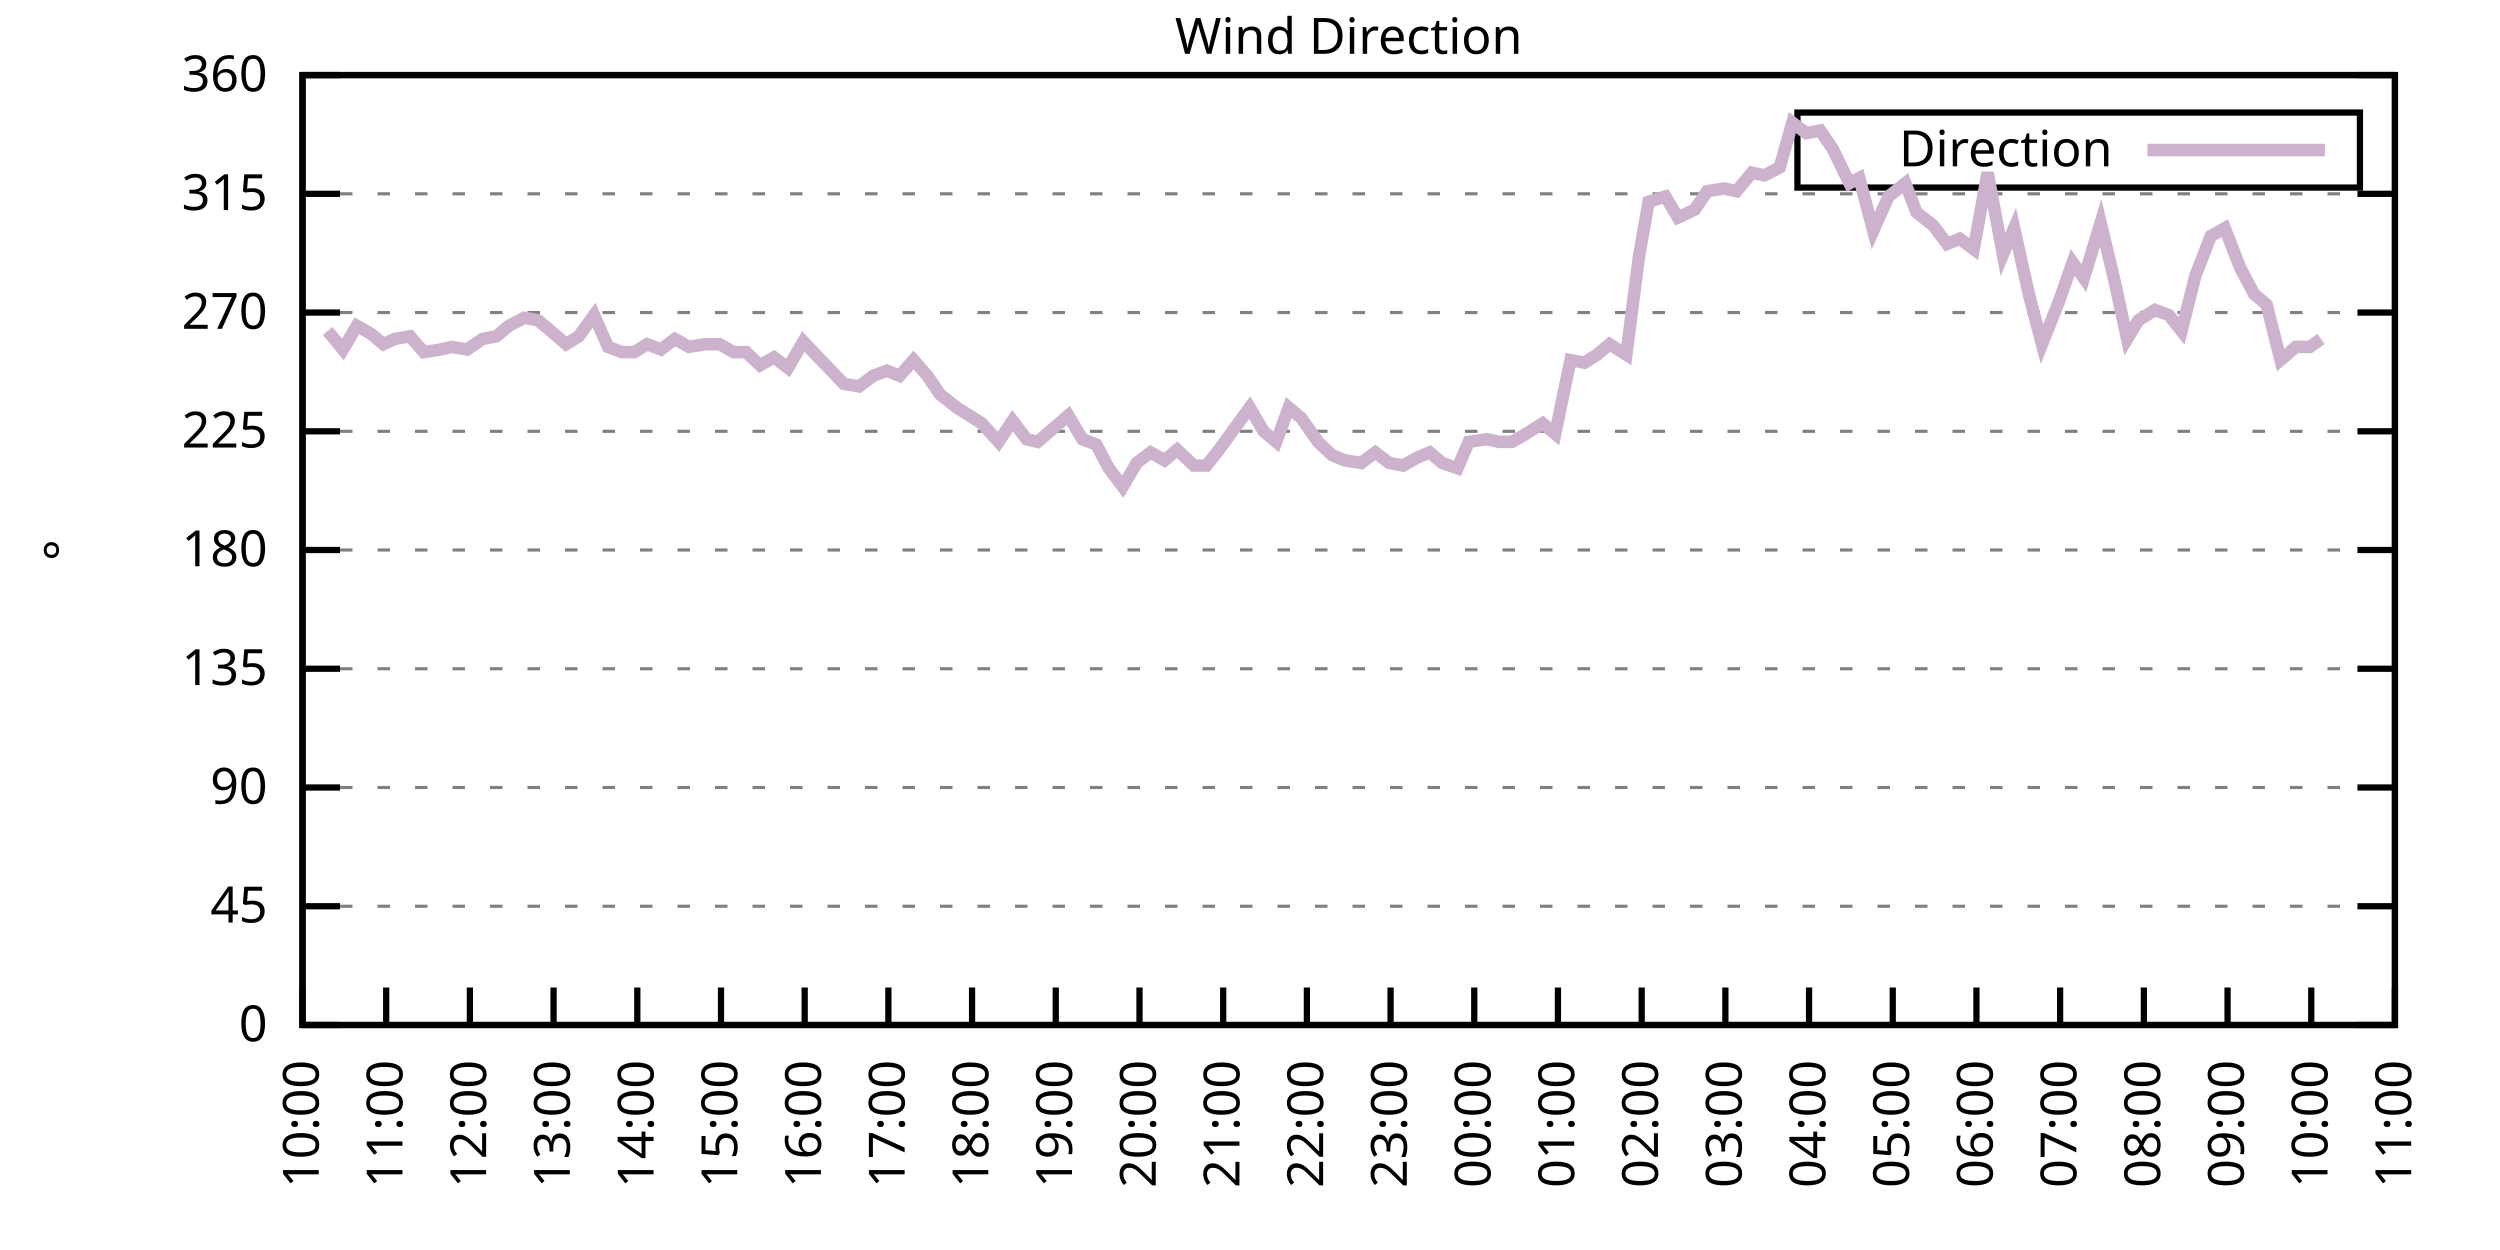
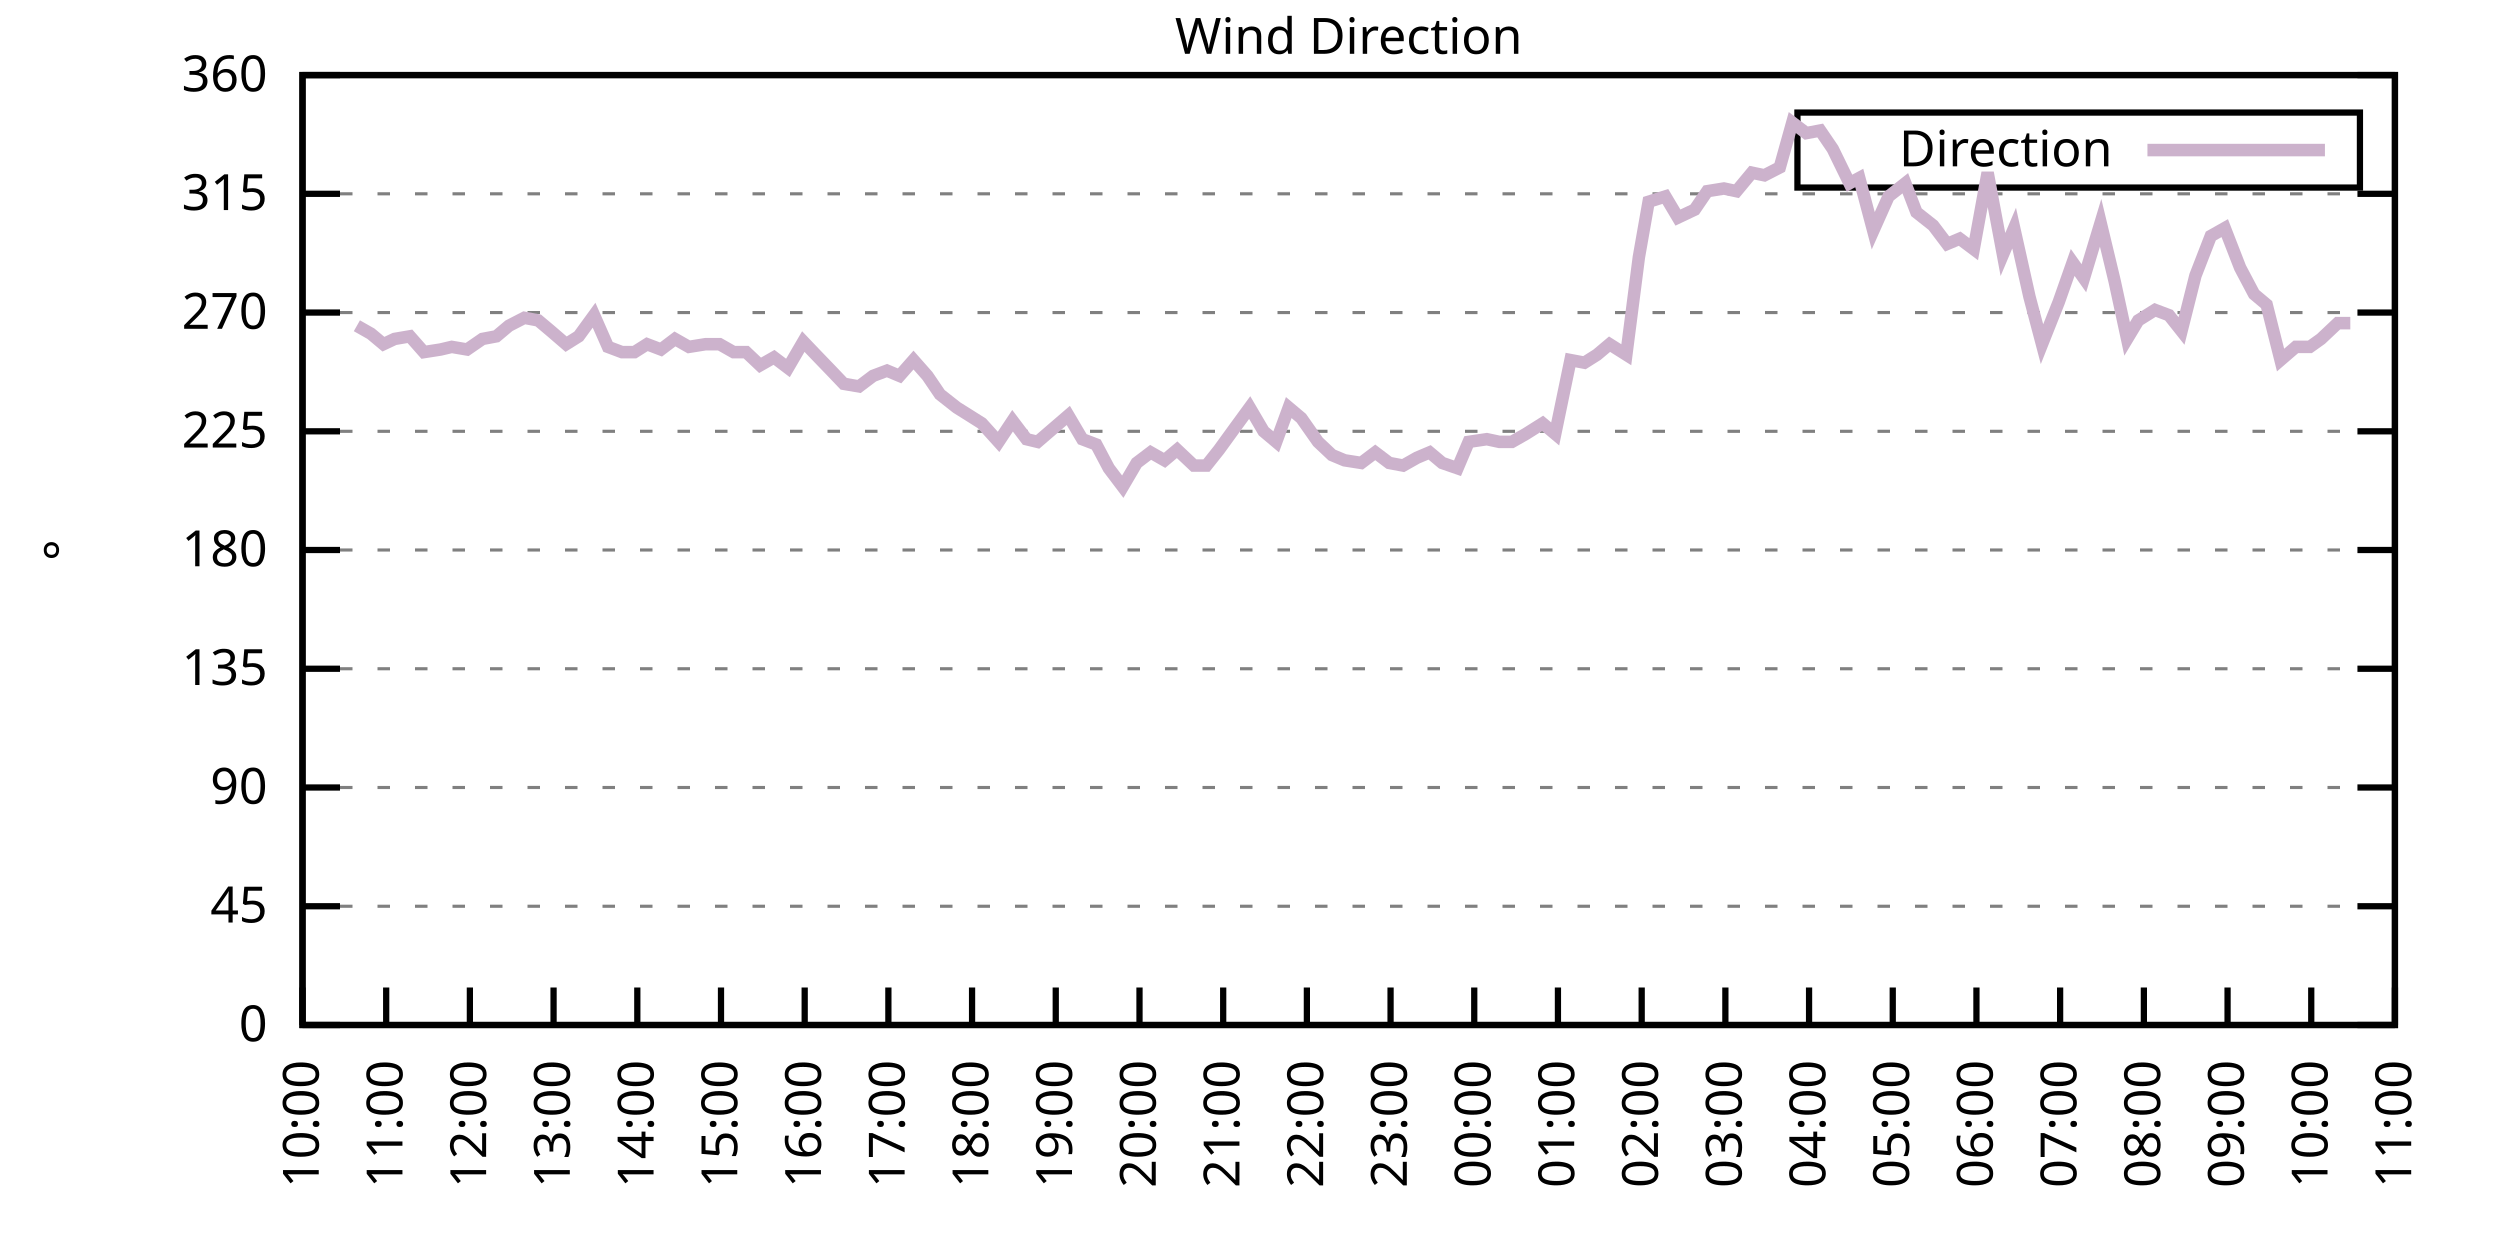
<svg xmlns="http://www.w3.org/2000/svg" xmlns:xlink="http://www.w3.org/1999/xlink" width="400" height="200" viewBox="0 0 400 200">
  <g id="gnuplot_canvas">
    <rect x="0" y="0" width="400" height="200" fill="none" />
    <defs>
      <circle id="gpDot" r="0.5" stroke-width="0.5" stroke="currentColor" />
      <path id="gpPt0" stroke-width="0.333" stroke="currentColor" d="M-1,0 h2 M0,-1 v2" />
      <path id="gpPt1" stroke-width="0.333" stroke="currentColor" d="M-1,-1 L1,1 M1,-1 L-1,1" />
      <path id="gpPt2" stroke-width="0.333" stroke="currentColor" d="M-1,0 L1,0 M0,-1 L0,1 M-1,-1 L1,1 M-1,1 L1,-1" />
      <rect id="gpPt3" stroke-width="0.333" stroke="currentColor" x="-1" y="-1" width="2" height="2" />
      <rect id="gpPt4" stroke-width="0.333" stroke="currentColor" fill="currentColor" x="-1" y="-1" width="2" height="2" />
      <circle id="gpPt5" stroke-width="0.333" stroke="currentColor" cx="0" cy="0" r="1" />
      <use xlink:href="#gpPt5" id="gpPt6" fill="currentColor" stroke="none" />
      <path id="gpPt7" stroke-width="0.333" stroke="currentColor" d="M0,-1.33 L-1.33,0.67 L1.33,0.67 z" />
      <use xlink:href="#gpPt7" id="gpPt8" fill="currentColor" stroke="none" />
      <use xlink:href="#gpPt7" id="gpPt9" stroke="currentColor" transform="rotate(180)" />
      <use xlink:href="#gpPt9" id="gpPt10" fill="currentColor" stroke="none" />
      <use xlink:href="#gpPt3" id="gpPt11" stroke="currentColor" transform="rotate(45)" />
      <use xlink:href="#gpPt11" id="gpPt12" fill="currentColor" stroke="none" />
      <path id="gpPt13" stroke-width="0.333" stroke="currentColor" d="M0,1.330 L1.265,0.411 L0.782,-1.067 L-0.782,-1.076 L-1.265,0.411 z" />
      <use xlink:href="#gpPt13" id="gpPt14" fill="currentColor" stroke="none" />
      <filter id="textbox" filterUnits="objectBoundingBox" x="0" y="0" height="1" width="1">
        <feFlood flood-color="white" flood-opacity="1" result="bgnd" />
        <feComposite in="SourceGraphic" in2="bgnd" operator="atop" />
      </filter>
      <filter id="greybox" filterUnits="objectBoundingBox" x="0" y="0" height="1" width="1">
        <feFlood flood-color="lightgrey" flood-opacity="1" result="grey" />
        <feComposite in="SourceGraphic" in2="grey" operator="atop" />
      </filter>
    </defs>
    <g fill="none" color="white" stroke="currentColor" stroke-width="1.00" stroke-linecap="butt" stroke-linejoin="miter">
</g>
    <g fill="none" color="black" stroke="currentColor" stroke-width="1.00" stroke-linecap="butt" stroke-linejoin="miter">
      <g stroke="none" shape-rendering="crispEdges">
        <polygon fill="rgb(255, 255, 255)" points="48.40,164.00 383.18,164.00 383.18,12.02 48.40,12.02 " />
      </g>
    </g>
    <g fill="none" color="black" stroke="currentColor" stroke-width="1.00" stroke-linecap="butt" stroke-linejoin="miter">
</g>
    <g fill="none" color="black" stroke="black" stroke-width="0.50" stroke-linecap="butt" stroke-linejoin="miter">
</g>
    <g fill="none" color="gray" stroke="currentColor" stroke-width="0.50" stroke-linecap="butt" stroke-linejoin="miter">
      <path stroke="gray" stroke-dasharray="2,4" class="gridline" d="M48.40,164.00 L383.19,164.00  " />
    </g>
    <g fill="none" color="gray" stroke="gray" stroke-width="1.00" stroke-linecap="butt" stroke-linejoin="miter">
</g>
    <g fill="none" color="black" stroke="currentColor" stroke-width="1.00" stroke-linecap="butt" stroke-linejoin="miter">
      <path stroke="black" d="M48.40,164.00 L54.40,164.00 M383.19,164.00 L377.19,164.00  " />
      <g transform="translate(42.80,166.60)" stroke="none" fill="black" font-family="Sans" font-size="8.00" text-anchor="end">
        <text>
          <tspan font-family="Sans"> 0</tspan>
        </text>
      </g>
    </g>
    <g fill="none" color="black" stroke="currentColor" stroke-width="1.00" stroke-linecap="butt" stroke-linejoin="miter">
</g>
    <g fill="none" color="black" stroke="black" stroke-width="0.50" stroke-linecap="butt" stroke-linejoin="miter">
</g>
    <g fill="none" color="gray" stroke="currentColor" stroke-width="0.50" stroke-linecap="butt" stroke-linejoin="miter">
      <path stroke="gray" stroke-dasharray="2,4" class="gridline" d="M48.40,145.00 L383.19,145.00  " />
    </g>
    <g fill="none" color="gray" stroke="gray" stroke-width="1.00" stroke-linecap="butt" stroke-linejoin="miter">
</g>
    <g fill="none" color="black" stroke="currentColor" stroke-width="1.00" stroke-linecap="butt" stroke-linejoin="miter">
      <path stroke="black" d="M48.40,145.00 L54.40,145.00 M383.19,145.00 L377.19,145.00  " />
      <g transform="translate(42.80,147.60)" stroke="none" fill="black" font-family="Sans" font-size="8.00" text-anchor="end">
        <text>
          <tspan font-family="Sans"> 45</tspan>
        </text>
      </g>
    </g>
    <g fill="none" color="black" stroke="currentColor" stroke-width="1.00" stroke-linecap="butt" stroke-linejoin="miter">
</g>
    <g fill="none" color="black" stroke="black" stroke-width="0.50" stroke-linecap="butt" stroke-linejoin="miter">
</g>
    <g fill="none" color="gray" stroke="currentColor" stroke-width="0.50" stroke-linecap="butt" stroke-linejoin="miter">
      <path stroke="gray" stroke-dasharray="2,4" class="gridline" d="M48.40,126.00 L383.19,126.00  " />
    </g>
    <g fill="none" color="gray" stroke="gray" stroke-width="1.00" stroke-linecap="butt" stroke-linejoin="miter">
</g>
    <g fill="none" color="black" stroke="currentColor" stroke-width="1.00" stroke-linecap="butt" stroke-linejoin="miter">
      <path stroke="black" d="M48.40,126.00 L54.40,126.00 M383.19,126.00 L377.19,126.00  " />
      <g transform="translate(42.80,128.60)" stroke="none" fill="black" font-family="Sans" font-size="8.00" text-anchor="end">
        <text>
          <tspan font-family="Sans"> 90</tspan>
        </text>
      </g>
    </g>
    <g fill="none" color="black" stroke="currentColor" stroke-width="1.00" stroke-linecap="butt" stroke-linejoin="miter">
</g>
    <g fill="none" color="black" stroke="black" stroke-width="0.50" stroke-linecap="butt" stroke-linejoin="miter">
</g>
    <g fill="none" color="gray" stroke="currentColor" stroke-width="0.50" stroke-linecap="butt" stroke-linejoin="miter">
      <path stroke="gray" stroke-dasharray="2,4" class="gridline" d="M48.40,107.00 L383.19,107.00  " />
    </g>
    <g fill="none" color="gray" stroke="gray" stroke-width="1.00" stroke-linecap="butt" stroke-linejoin="miter">
</g>
    <g fill="none" color="black" stroke="currentColor" stroke-width="1.00" stroke-linecap="butt" stroke-linejoin="miter">
      <path stroke="black" d="M48.40,107.00 L54.40,107.00 M383.19,107.00 L377.19,107.00  " />
      <g transform="translate(42.80,109.60)" stroke="none" fill="black" font-family="Sans" font-size="8.00" text-anchor="end">
        <text>
          <tspan font-family="Sans"> 135</tspan>
        </text>
      </g>
    </g>
    <g fill="none" color="black" stroke="currentColor" stroke-width="1.00" stroke-linecap="butt" stroke-linejoin="miter">
</g>
    <g fill="none" color="black" stroke="black" stroke-width="0.50" stroke-linecap="butt" stroke-linejoin="miter">
</g>
    <g fill="none" color="gray" stroke="currentColor" stroke-width="0.50" stroke-linecap="butt" stroke-linejoin="miter">
      <path stroke="gray" stroke-dasharray="2,4" class="gridline" d="M48.40,88.00 L383.19,88.00  " />
    </g>
    <g fill="none" color="gray" stroke="gray" stroke-width="1.00" stroke-linecap="butt" stroke-linejoin="miter">
</g>
    <g fill="none" color="black" stroke="currentColor" stroke-width="1.00" stroke-linecap="butt" stroke-linejoin="miter">
      <path stroke="black" d="M48.40,88.00 L54.40,88.00 M383.19,88.00 L377.19,88.00  " />
      <g transform="translate(42.80,90.60)" stroke="none" fill="black" font-family="Sans" font-size="8.00" text-anchor="end">
        <text>
          <tspan font-family="Sans"> 180</tspan>
        </text>
      </g>
    </g>
    <g fill="none" color="black" stroke="currentColor" stroke-width="1.00" stroke-linecap="butt" stroke-linejoin="miter">
</g>
    <g fill="none" color="black" stroke="black" stroke-width="0.50" stroke-linecap="butt" stroke-linejoin="miter">
</g>
    <g fill="none" color="gray" stroke="currentColor" stroke-width="0.50" stroke-linecap="butt" stroke-linejoin="miter">
      <path stroke="gray" stroke-dasharray="2,4" class="gridline" d="M48.40,69.01 L383.19,69.01  " />
    </g>
    <g fill="none" color="gray" stroke="gray" stroke-width="1.00" stroke-linecap="butt" stroke-linejoin="miter">
</g>
    <g fill="none" color="black" stroke="currentColor" stroke-width="1.00" stroke-linecap="butt" stroke-linejoin="miter">
      <path stroke="black" d="M48.40,69.01 L54.40,69.01 M383.19,69.01 L377.19,69.01  " />
      <g transform="translate(42.80,71.61)" stroke="none" fill="black" font-family="Sans" font-size="8.00" text-anchor="end">
        <text>
          <tspan font-family="Sans"> 225</tspan>
        </text>
      </g>
    </g>
    <g fill="none" color="black" stroke="currentColor" stroke-width="1.00" stroke-linecap="butt" stroke-linejoin="miter">
</g>
    <g fill="none" color="black" stroke="black" stroke-width="0.50" stroke-linecap="butt" stroke-linejoin="miter">
</g>
    <g fill="none" color="gray" stroke="currentColor" stroke-width="0.50" stroke-linecap="butt" stroke-linejoin="miter">
      <path stroke="gray" stroke-dasharray="2,4" class="gridline" d="M48.40,50.01 L383.19,50.01  " />
    </g>
    <g fill="none" color="gray" stroke="gray" stroke-width="1.00" stroke-linecap="butt" stroke-linejoin="miter">
</g>
    <g fill="none" color="black" stroke="currentColor" stroke-width="1.00" stroke-linecap="butt" stroke-linejoin="miter">
      <path stroke="black" d="M48.40,50.01 L54.40,50.01 M383.19,50.01 L377.19,50.01  " />
      <g transform="translate(42.80,52.61)" stroke="none" fill="black" font-family="Sans" font-size="8.00" text-anchor="end">
        <text>
          <tspan font-family="Sans"> 270</tspan>
        </text>
      </g>
    </g>
    <g fill="none" color="black" stroke="currentColor" stroke-width="1.00" stroke-linecap="butt" stroke-linejoin="miter">
</g>
    <g fill="none" color="black" stroke="black" stroke-width="0.50" stroke-linecap="butt" stroke-linejoin="miter">
</g>
    <g fill="none" color="gray" stroke="currentColor" stroke-width="0.50" stroke-linecap="butt" stroke-linejoin="miter">
      <path stroke="gray" stroke-dasharray="2,4" class="gridline" d="M48.40,31.01 L383.19,31.01  " />
    </g>
    <g fill="none" color="gray" stroke="gray" stroke-width="1.00" stroke-linecap="butt" stroke-linejoin="miter">
</g>
    <g fill="none" color="black" stroke="currentColor" stroke-width="1.00" stroke-linecap="butt" stroke-linejoin="miter">
      <path stroke="black" d="M48.40,31.01 L54.40,31.01 M383.19,31.01 L377.19,31.01  " />
      <g transform="translate(42.80,33.61)" stroke="none" fill="black" font-family="Sans" font-size="8.00" text-anchor="end">
        <text>
          <tspan font-family="Sans"> 315</tspan>
        </text>
      </g>
    </g>
    <g fill="none" color="black" stroke="currentColor" stroke-width="1.00" stroke-linecap="butt" stroke-linejoin="miter">
</g>
    <g fill="none" color="black" stroke="black" stroke-width="0.50" stroke-linecap="butt" stroke-linejoin="miter">
</g>
    <g fill="none" color="gray" stroke="currentColor" stroke-width="0.50" stroke-linecap="butt" stroke-linejoin="miter">
      <path stroke="gray" stroke-dasharray="2,4" class="gridline" d="M48.40,12.01 L383.19,12.01  " />
    </g>
    <g fill="none" color="gray" stroke="gray" stroke-width="1.00" stroke-linecap="butt" stroke-linejoin="miter">
</g>
    <g fill="none" color="black" stroke="currentColor" stroke-width="1.00" stroke-linecap="butt" stroke-linejoin="miter">
      <path stroke="black" d="M48.40,12.01 L54.40,12.01 M383.19,12.01 L377.19,12.01  " />
      <g transform="translate(42.80,14.61)" stroke="none" fill="black" font-family="Sans" font-size="8.00" text-anchor="end">
        <text>
          <tspan font-family="Sans"> 360</tspan>
        </text>
      </g>
    </g>
    <g fill="none" color="black" stroke="currentColor" stroke-width="1.00" stroke-linecap="butt" stroke-linejoin="miter">
      <path stroke="black" d="M48.40,164.00 L48.40,158.00  " />
      <g transform="translate(51.00,169.60) rotate(270.00)" stroke="none" fill="black" font-family="Sans" font-size="8.00" text-anchor="end">
        <text>
          <tspan font-family="Sans">10:00</tspan>
        </text>
      </g>
    </g>
    <g fill="none" color="black" stroke="currentColor" stroke-width="1.00" stroke-linecap="butt" stroke-linejoin="miter">
      <path stroke="black" d="M61.79,164.00 L61.79,158.00  " />
      <g transform="translate(64.39,169.60) rotate(270.00)" stroke="none" fill="black" font-family="Sans" font-size="8.00" text-anchor="end">
        <text>
          <tspan font-family="Sans">11:00</tspan>
        </text>
      </g>
    </g>
    <g fill="none" color="black" stroke="currentColor" stroke-width="1.00" stroke-linecap="butt" stroke-linejoin="miter">
      <path stroke="black" d="M75.18,164.00 L75.18,158.00  " />
      <g transform="translate(77.78,169.60) rotate(270.00)" stroke="none" fill="black" font-family="Sans" font-size="8.00" text-anchor="end">
        <text>
          <tspan font-family="Sans">12:00</tspan>
        </text>
      </g>
    </g>
    <g fill="none" color="black" stroke="currentColor" stroke-width="1.00" stroke-linecap="butt" stroke-linejoin="miter">
      <path stroke="black" d="M88.57,164.00 L88.57,158.00  " />
      <g transform="translate(91.17,169.60) rotate(270.00)" stroke="none" fill="black" font-family="Sans" font-size="8.00" text-anchor="end">
        <text>
          <tspan font-family="Sans">13:00</tspan>
        </text>
      </g>
    </g>
    <g fill="none" color="black" stroke="currentColor" stroke-width="1.00" stroke-linecap="butt" stroke-linejoin="miter">
      <path stroke="black" d="M101.97,164.00 L101.97,158.00  " />
      <g transform="translate(104.57,169.60) rotate(270.00)" stroke="none" fill="black" font-family="Sans" font-size="8.00" text-anchor="end">
        <text>
          <tspan font-family="Sans">14:00</tspan>
        </text>
      </g>
    </g>
    <g fill="none" color="black" stroke="currentColor" stroke-width="1.00" stroke-linecap="butt" stroke-linejoin="miter">
      <path stroke="black" d="M115.36,164.00 L115.36,158.00  " />
      <g transform="translate(117.96,169.60) rotate(270.00)" stroke="none" fill="black" font-family="Sans" font-size="8.00" text-anchor="end">
        <text>
          <tspan font-family="Sans">15:00</tspan>
        </text>
      </g>
    </g>
    <g fill="none" color="black" stroke="currentColor" stroke-width="1.00" stroke-linecap="butt" stroke-linejoin="miter">
      <path stroke="black" d="M128.75,164.00 L128.75,158.00  " />
      <g transform="translate(131.35,169.60) rotate(270.00)" stroke="none" fill="black" font-family="Sans" font-size="8.00" text-anchor="end">
        <text>
          <tspan font-family="Sans">16:00</tspan>
        </text>
      </g>
    </g>
    <g fill="none" color="black" stroke="currentColor" stroke-width="1.00" stroke-linecap="butt" stroke-linejoin="miter">
      <path stroke="black" d="M142.14,164.00 L142.14,158.00  " />
      <g transform="translate(144.74,169.60) rotate(270.00)" stroke="none" fill="black" font-family="Sans" font-size="8.00" text-anchor="end">
        <text>
          <tspan font-family="Sans">17:00</tspan>
        </text>
      </g>
    </g>
    <g fill="none" color="black" stroke="currentColor" stroke-width="1.00" stroke-linecap="butt" stroke-linejoin="miter">
      <path stroke="black" d="M155.53,164.00 L155.53,158.00  " />
      <g transform="translate(158.13,169.60) rotate(270.00)" stroke="none" fill="black" font-family="Sans" font-size="8.00" text-anchor="end">
        <text>
          <tspan font-family="Sans">18:00</tspan>
        </text>
      </g>
    </g>
    <g fill="none" color="black" stroke="currentColor" stroke-width="1.00" stroke-linecap="butt" stroke-linejoin="miter">
      <path stroke="black" d="M168.92,164.00 L168.92,158.00  " />
      <g transform="translate(171.52,169.60) rotate(270.00)" stroke="none" fill="black" font-family="Sans" font-size="8.00" text-anchor="end">
        <text>
          <tspan font-family="Sans">19:00</tspan>
        </text>
      </g>
    </g>
    <g fill="none" color="black" stroke="currentColor" stroke-width="1.00" stroke-linecap="butt" stroke-linejoin="miter">
      <path stroke="black" d="M182.32,164.00 L182.32,158.00  " />
      <g transform="translate(184.92,169.60) rotate(270.00)" stroke="none" fill="black" font-family="Sans" font-size="8.00" text-anchor="end">
        <text>
          <tspan font-family="Sans">20:00</tspan>
        </text>
      </g>
    </g>
    <g fill="none" color="black" stroke="currentColor" stroke-width="1.00" stroke-linecap="butt" stroke-linejoin="miter">
      <path stroke="black" d="M195.71,164.00 L195.71,158.00  " />
      <g transform="translate(198.31,169.60) rotate(270.00)" stroke="none" fill="black" font-family="Sans" font-size="8.00" text-anchor="end">
        <text>
          <tspan font-family="Sans">21:00</tspan>
        </text>
      </g>
    </g>
    <g fill="none" color="black" stroke="currentColor" stroke-width="1.00" stroke-linecap="butt" stroke-linejoin="miter">
      <path stroke="black" d="M209.10,164.00 L209.10,158.00  " />
      <g transform="translate(211.70,169.60) rotate(270.00)" stroke="none" fill="black" font-family="Sans" font-size="8.00" text-anchor="end">
        <text>
          <tspan font-family="Sans">22:00</tspan>
        </text>
      </g>
    </g>
    <g fill="none" color="black" stroke="currentColor" stroke-width="1.00" stroke-linecap="butt" stroke-linejoin="miter">
      <path stroke="black" d="M222.49,164.00 L222.49,158.00  " />
      <g transform="translate(225.09,169.60) rotate(270.00)" stroke="none" fill="black" font-family="Sans" font-size="8.00" text-anchor="end">
        <text>
          <tspan font-family="Sans">23:00</tspan>
        </text>
      </g>
    </g>
    <g fill="none" color="black" stroke="currentColor" stroke-width="1.00" stroke-linecap="butt" stroke-linejoin="miter">
      <path stroke="black" d="M235.88,164.00 L235.88,158.00  " />
      <g transform="translate(238.48,169.60) rotate(270.00)" stroke="none" fill="black" font-family="Sans" font-size="8.00" text-anchor="end">
        <text>
          <tspan font-family="Sans">00:00</tspan>
        </text>
      </g>
    </g>
    <g fill="none" color="black" stroke="currentColor" stroke-width="1.00" stroke-linecap="butt" stroke-linejoin="miter">
      <path stroke="black" d="M249.27,164.00 L249.27,158.00  " />
      <g transform="translate(251.87,169.60) rotate(270.00)" stroke="none" fill="black" font-family="Sans" font-size="8.00" text-anchor="end">
        <text>
          <tspan font-family="Sans">01:00</tspan>
        </text>
      </g>
    </g>
    <g fill="none" color="black" stroke="currentColor" stroke-width="1.00" stroke-linecap="butt" stroke-linejoin="miter">
      <path stroke="black" d="M262.67,164.00 L262.67,158.00  " />
      <g transform="translate(265.27,169.60) rotate(270.00)" stroke="none" fill="black" font-family="Sans" font-size="8.00" text-anchor="end">
        <text>
          <tspan font-family="Sans">02:00</tspan>
        </text>
      </g>
    </g>
    <g fill="none" color="black" stroke="currentColor" stroke-width="1.00" stroke-linecap="butt" stroke-linejoin="miter">
      <path stroke="black" d="M276.06,164.00 L276.06,158.00  " />
      <g transform="translate(278.66,169.60) rotate(270.00)" stroke="none" fill="black" font-family="Sans" font-size="8.00" text-anchor="end">
        <text>
          <tspan font-family="Sans">03:00</tspan>
        </text>
      </g>
    </g>
    <g fill="none" color="black" stroke="currentColor" stroke-width="1.00" stroke-linecap="butt" stroke-linejoin="miter">
      <path stroke="black" d="M289.45,164.00 L289.45,158.00  " />
      <g transform="translate(292.05,169.60) rotate(270.00)" stroke="none" fill="black" font-family="Sans" font-size="8.00" text-anchor="end">
        <text>
          <tspan font-family="Sans">04:00</tspan>
        </text>
      </g>
    </g>
    <g fill="none" color="black" stroke="currentColor" stroke-width="1.00" stroke-linecap="butt" stroke-linejoin="miter">
      <path stroke="black" d="M302.84,164.00 L302.84,158.00  " />
      <g transform="translate(305.44,169.60) rotate(270.00)" stroke="none" fill="black" font-family="Sans" font-size="8.00" text-anchor="end">
        <text>
          <tspan font-family="Sans">05:00</tspan>
        </text>
      </g>
    </g>
    <g fill="none" color="black" stroke="currentColor" stroke-width="1.00" stroke-linecap="butt" stroke-linejoin="miter">
      <path stroke="black" d="M316.23,164.00 L316.23,158.00  " />
      <g transform="translate(318.83,169.60) rotate(270.00)" stroke="none" fill="black" font-family="Sans" font-size="8.00" text-anchor="end">
        <text>
          <tspan font-family="Sans">06:00</tspan>
        </text>
      </g>
    </g>
    <g fill="none" color="black" stroke="currentColor" stroke-width="1.00" stroke-linecap="butt" stroke-linejoin="miter">
      <path stroke="black" d="M329.62,164.00 L329.62,158.00  " />
      <g transform="translate(332.22,169.60) rotate(270.00)" stroke="none" fill="black" font-family="Sans" font-size="8.00" text-anchor="end">
        <text>
          <tspan font-family="Sans">07:00</tspan>
        </text>
      </g>
    </g>
    <g fill="none" color="black" stroke="currentColor" stroke-width="1.00" stroke-linecap="butt" stroke-linejoin="miter">
      <path stroke="black" d="M343.02,164.00 L343.02,158.00  " />
      <g transform="translate(345.62,169.60) rotate(270.00)" stroke="none" fill="black" font-family="Sans" font-size="8.00" text-anchor="end">
        <text>
          <tspan font-family="Sans">08:00</tspan>
        </text>
      </g>
    </g>
    <g fill="none" color="black" stroke="currentColor" stroke-width="1.00" stroke-linecap="butt" stroke-linejoin="miter">
      <path stroke="black" d="M356.41,164.00 L356.41,158.00  " />
      <g transform="translate(359.01,169.60) rotate(270.00)" stroke="none" fill="black" font-family="Sans" font-size="8.00" text-anchor="end">
        <text>
          <tspan font-family="Sans">09:00</tspan>
        </text>
      </g>
    </g>
    <g fill="none" color="black" stroke="currentColor" stroke-width="1.00" stroke-linecap="butt" stroke-linejoin="miter">
      <path stroke="black" d="M369.80,164.00 L369.80,158.00  " />
      <g transform="translate(372.40,169.60) rotate(270.00)" stroke="none" fill="black" font-family="Sans" font-size="8.00" text-anchor="end">
        <text>
          <tspan font-family="Sans">10:00</tspan>
        </text>
      </g>
    </g>
    <g fill="none" color="black" stroke="currentColor" stroke-width="1.00" stroke-linecap="butt" stroke-linejoin="miter">
      <path stroke="black" d="M383.19,164.00 L383.19,158.00  " />
      <g transform="translate(385.79,169.60) rotate(270.00)" stroke="none" fill="black" font-family="Sans" font-size="8.00" text-anchor="end">
        <text>
          <tspan font-family="Sans">11:00</tspan>
        </text>
      </g>
    </g>
    <g fill="none" color="black" stroke="currentColor" stroke-width="1.00" stroke-linecap="butt" stroke-linejoin="miter">
</g>
    <g fill="none" color="black" stroke="currentColor" stroke-width="1.00" stroke-linecap="butt" stroke-linejoin="miter">
      <path stroke="black" d="M48.40,12.01 L48.40,164.00 L383.19,164.00 L383.19,12.01 L48.40,12.01 Z  " />
    </g>
    <g fill="none" color="black" stroke="currentColor" stroke-width="1.00" stroke-linecap="butt" stroke-linejoin="miter">
</g>
    <g fill="none" color="black" stroke="currentColor" stroke-width="1.00" stroke-linecap="butt" stroke-linejoin="miter">
      <path stroke="black" d="M287.59,30.01 L287.59,18.01 L377.59,18.01 L377.59,30.01 L287.59,30.01 Z  " />
    </g>
    <g id="Wind_direction_plot_1">
      <g fill="none" color="white" stroke="black" stroke-width="2.00" stroke-linecap="butt" stroke-linejoin="miter">
</g>
      <g fill="none" color="black" stroke="currentColor" stroke-width="2.00" stroke-linecap="butt" stroke-linejoin="miter">
        <g transform="translate(337.99,26.61)" stroke="none" fill="black" font-family="Sans" font-size="8.00" text-anchor="end">
          <text>
            <tspan font-family="Sans">Direction</tspan>
          </text>
        </g>
      </g>
      <g fill="none" color="black" stroke="currentColor" stroke-width="2.00" stroke-linecap="butt" stroke-linejoin="miter">
-         <path stroke="rgb(204, 178, 204)" d="M343.59,24.01 L371.99,24.01 M52.42,52.96 L54.87,55.92 L57.10,52.12 L59.34,53.39 L61.35,55.07 L63.13,54.23   L65.59,53.81 L67.82,56.34 L70.50,55.92 L72.28,55.50 L74.74,55.92 L77.19,54.23 L79.42,53.81 L81.43,52.12   L83.89,50.85 L86.12,51.27 L88.13,52.96 L90.58,55.07 L92.59,53.81 L95.05,50.43 L97.28,55.50 L99.51,56.34   L101.52,56.34 L103.53,55.07 L105.76,55.92 L107.99,54.23 L110.22,55.50 L112.90,55.07 L115.13,55.07 L117.37,56.34   L119.38,56.34 L121.61,58.45 L123.84,57.18 L126.07,58.87 L128.53,54.65 L130.54,56.76 L132.99,59.30 L135.00,61.41   L137.45,61.83 L139.69,60.14 L141.92,59.30 L143.93,60.14 L146.16,57.61 L148.39,60.14 L150.40,63.10 L153.08,65.21   L155.09,66.47 L157.10,67.74 L159.77,70.70 L162.01,67.32 L164.24,70.27 L166.02,70.70 L168.48,68.58 L170.93,66.47   L173.17,70.27 L175.40,71.12 L177.41,74.92 L179.64,77.87 L181.87,74.07 L184.10,72.38 L186.33,73.65 L188.34,71.96   L191.02,74.49 L193.03,74.49 L195.04,71.96 L197.49,68.58 L199.95,65.21 L202.18,69.01 L204.19,70.70 L206.20,65.21   L208.21,66.90 L210.88,70.70 L213.12,72.81 L215.13,73.65 L217.80,74.07 L220.04,72.38 L222.27,74.07 L224.50,74.49   L226.73,73.23 L228.74,72.38 L230.75,74.07 L233.20,74.92 L234.99,70.70 L237.89,70.27 L239.90,70.70 L241.91,70.70   L244.14,69.43 L246.82,67.74 L248.83,69.43 L251.28,57.61 L253.51,58.03 L255.52,56.76 L257.53,55.07 L260.21,56.76   L262.22,41.14 L263.78,32.28 L266.46,31.43 L268.47,34.81 L271.15,33.54 L273.16,30.59 L275.83,30.16 L277.84,30.59   L280.30,27.63 L282.31,28.05 L284.76,26.79 L286.77,19.61 L289.00,21.30 L291.23,20.88 L293.24,23.83 L295.92,29.32   L297.48,28.48 L299.72,36.92 L302.17,31.43 L304.85,29.32 L306.63,33.96 L309.31,36.08 L311.54,39.03 L313.55,38.19   L315.79,39.87 L318.02,27.63 L320.47,40.72 L322.26,36.50 L324.71,47.47 L326.72,55.07 L329.40,48.32 L331.63,41.99   L333.42,44.52 L336.10,35.65 L338.33,44.94 L340.34,54.23 L342.12,51.27 L344.80,49.59 L347.03,50.43 L349.04,52.96   L351.27,44.10 L353.73,37.76 L355.96,36.50 L358.42,42.83 L360.65,47.05 L362.66,48.74 L364.89,57.61 L367.34,55.50   L369.58,55.50 L371.36,54.23  " />
+         <path stroke="rgb(204, 178, 204)" d="M343.59,24.01 L371.99,24.01 M57.10,52.12 L59.34,53.39 L61.35,55.07 L63.13,54.23 L65.59,53.81 L67.82,56.34   L70.50,55.92 L72.28,55.50 L74.74,55.92 L77.19,54.23 L79.42,53.81 L81.43,52.12 L83.89,50.85 L86.12,51.27   L88.13,52.96 L90.58,55.07 L92.59,53.81 L95.05,50.43 L97.28,55.50 L99.51,56.34 L101.52,56.34 L103.53,55.07   L105.76,55.92 L107.99,54.23 L110.22,55.50 L112.90,55.07 L115.13,55.07 L117.37,56.34 L119.38,56.34 L121.61,58.45   L123.84,57.18 L126.07,58.87 L128.53,54.65 L130.54,56.76 L132.99,59.30 L135.00,61.41 L137.45,61.83 L139.69,60.14   L141.92,59.30 L143.93,60.14 L146.16,57.61 L148.39,60.14 L150.40,63.10 L153.08,65.21 L155.09,66.47 L157.10,67.74   L159.77,70.70 L162.01,67.32 L164.24,70.27 L166.02,70.70 L168.48,68.58 L170.93,66.47 L173.17,70.27 L175.40,71.12   L177.41,74.92 L179.64,77.87 L181.87,74.07 L184.10,72.38 L186.33,73.65 L188.34,71.96 L191.02,74.49 L193.03,74.49   L195.04,71.96 L197.49,68.58 L199.95,65.21 L202.18,69.01 L204.19,70.70 L206.20,65.21 L208.21,66.90 L210.88,70.70   L213.12,72.81 L215.13,73.65 L217.80,74.07 L220.04,72.38 L222.27,74.07 L224.50,74.49 L226.73,73.23 L228.74,72.38   L230.75,74.07 L233.20,74.92 L234.99,70.70 L237.89,70.27 L239.90,70.70 L241.91,70.70 L244.14,69.43 L246.82,67.74   L248.83,69.43 L251.28,57.61 L253.51,58.03 L255.52,56.76 L257.53,55.07 L260.21,56.76 L262.22,41.14 L263.78,32.28   L266.46,31.43 L268.47,34.81 L271.15,33.54 L273.16,30.59 L275.83,30.16 L277.84,30.59 L280.30,27.63 L282.31,28.05   L284.76,26.79 L286.77,19.61 L289.00,21.30 L291.23,20.88 L293.24,23.83 L295.92,29.32 L297.48,28.48 L299.72,36.92   L302.17,31.43 L304.85,29.32 L306.63,33.96 L309.31,36.08 L311.54,39.03 L313.55,38.19 L315.79,39.87 L318.02,27.63   L320.47,40.72 L322.26,36.50 L324.71,47.47 L326.72,55.07 L329.40,48.32 L331.63,41.99 L333.42,44.52 L336.10,35.65   L338.33,44.94 L340.34,54.23 L342.12,51.27 L344.80,49.59 L347.03,50.43 L349.04,52.96 L351.27,44.10 L353.73,37.76   L355.96,36.50 L358.42,42.83 L360.65,47.05 L362.66,48.74 L364.89,57.61 L367.34,55.50 L369.58,55.50 L371.36,54.23   L374.04,51.70 L376.05,51.70  " />
      </g>
    </g>
    <g fill="none" color="black" stroke="currentColor" stroke-width="2.00" stroke-linecap="butt" stroke-linejoin="miter">
</g>
    <g fill="none" color="black" stroke="black" stroke-width="1.00" stroke-linecap="butt" stroke-linejoin="miter">
</g>
    <g fill="none" color="black" stroke="currentColor" stroke-width="1.00" stroke-linecap="butt" stroke-linejoin="miter">
      <path stroke="black" d="M48.40,12.01 L48.40,164.00 L383.19,164.00 L383.19,12.01 L48.40,12.01 Z  " />
      <g transform="translate(12.80,88.01) rotate(270.00)" stroke="none" fill="black" font-family="Sans" font-size="8.00" text-anchor="middle">
        <text>
          <tspan font-family="Sans">°</tspan>
        </text>
      </g>
    </g>
    <g fill="none" color="black" stroke="currentColor" stroke-width="1.00" stroke-linecap="butt" stroke-linejoin="miter">
</g>
    <g fill="none" color="black" stroke="currentColor" stroke-width="1.00" stroke-linecap="butt" stroke-linejoin="miter">
      <g transform="translate(215.79,8.61)" stroke="none" fill="black" font-family="Sans" font-size="8.00" text-anchor="middle">
        <text>
          <tspan font-family="Sans">Wind Direction</tspan>
        </text>
      </g>
    </g>
    <g fill="none" color="black" stroke="currentColor" stroke-width="1.00" stroke-linecap="butt" stroke-linejoin="miter">
</g>
  </g>
</svg>
